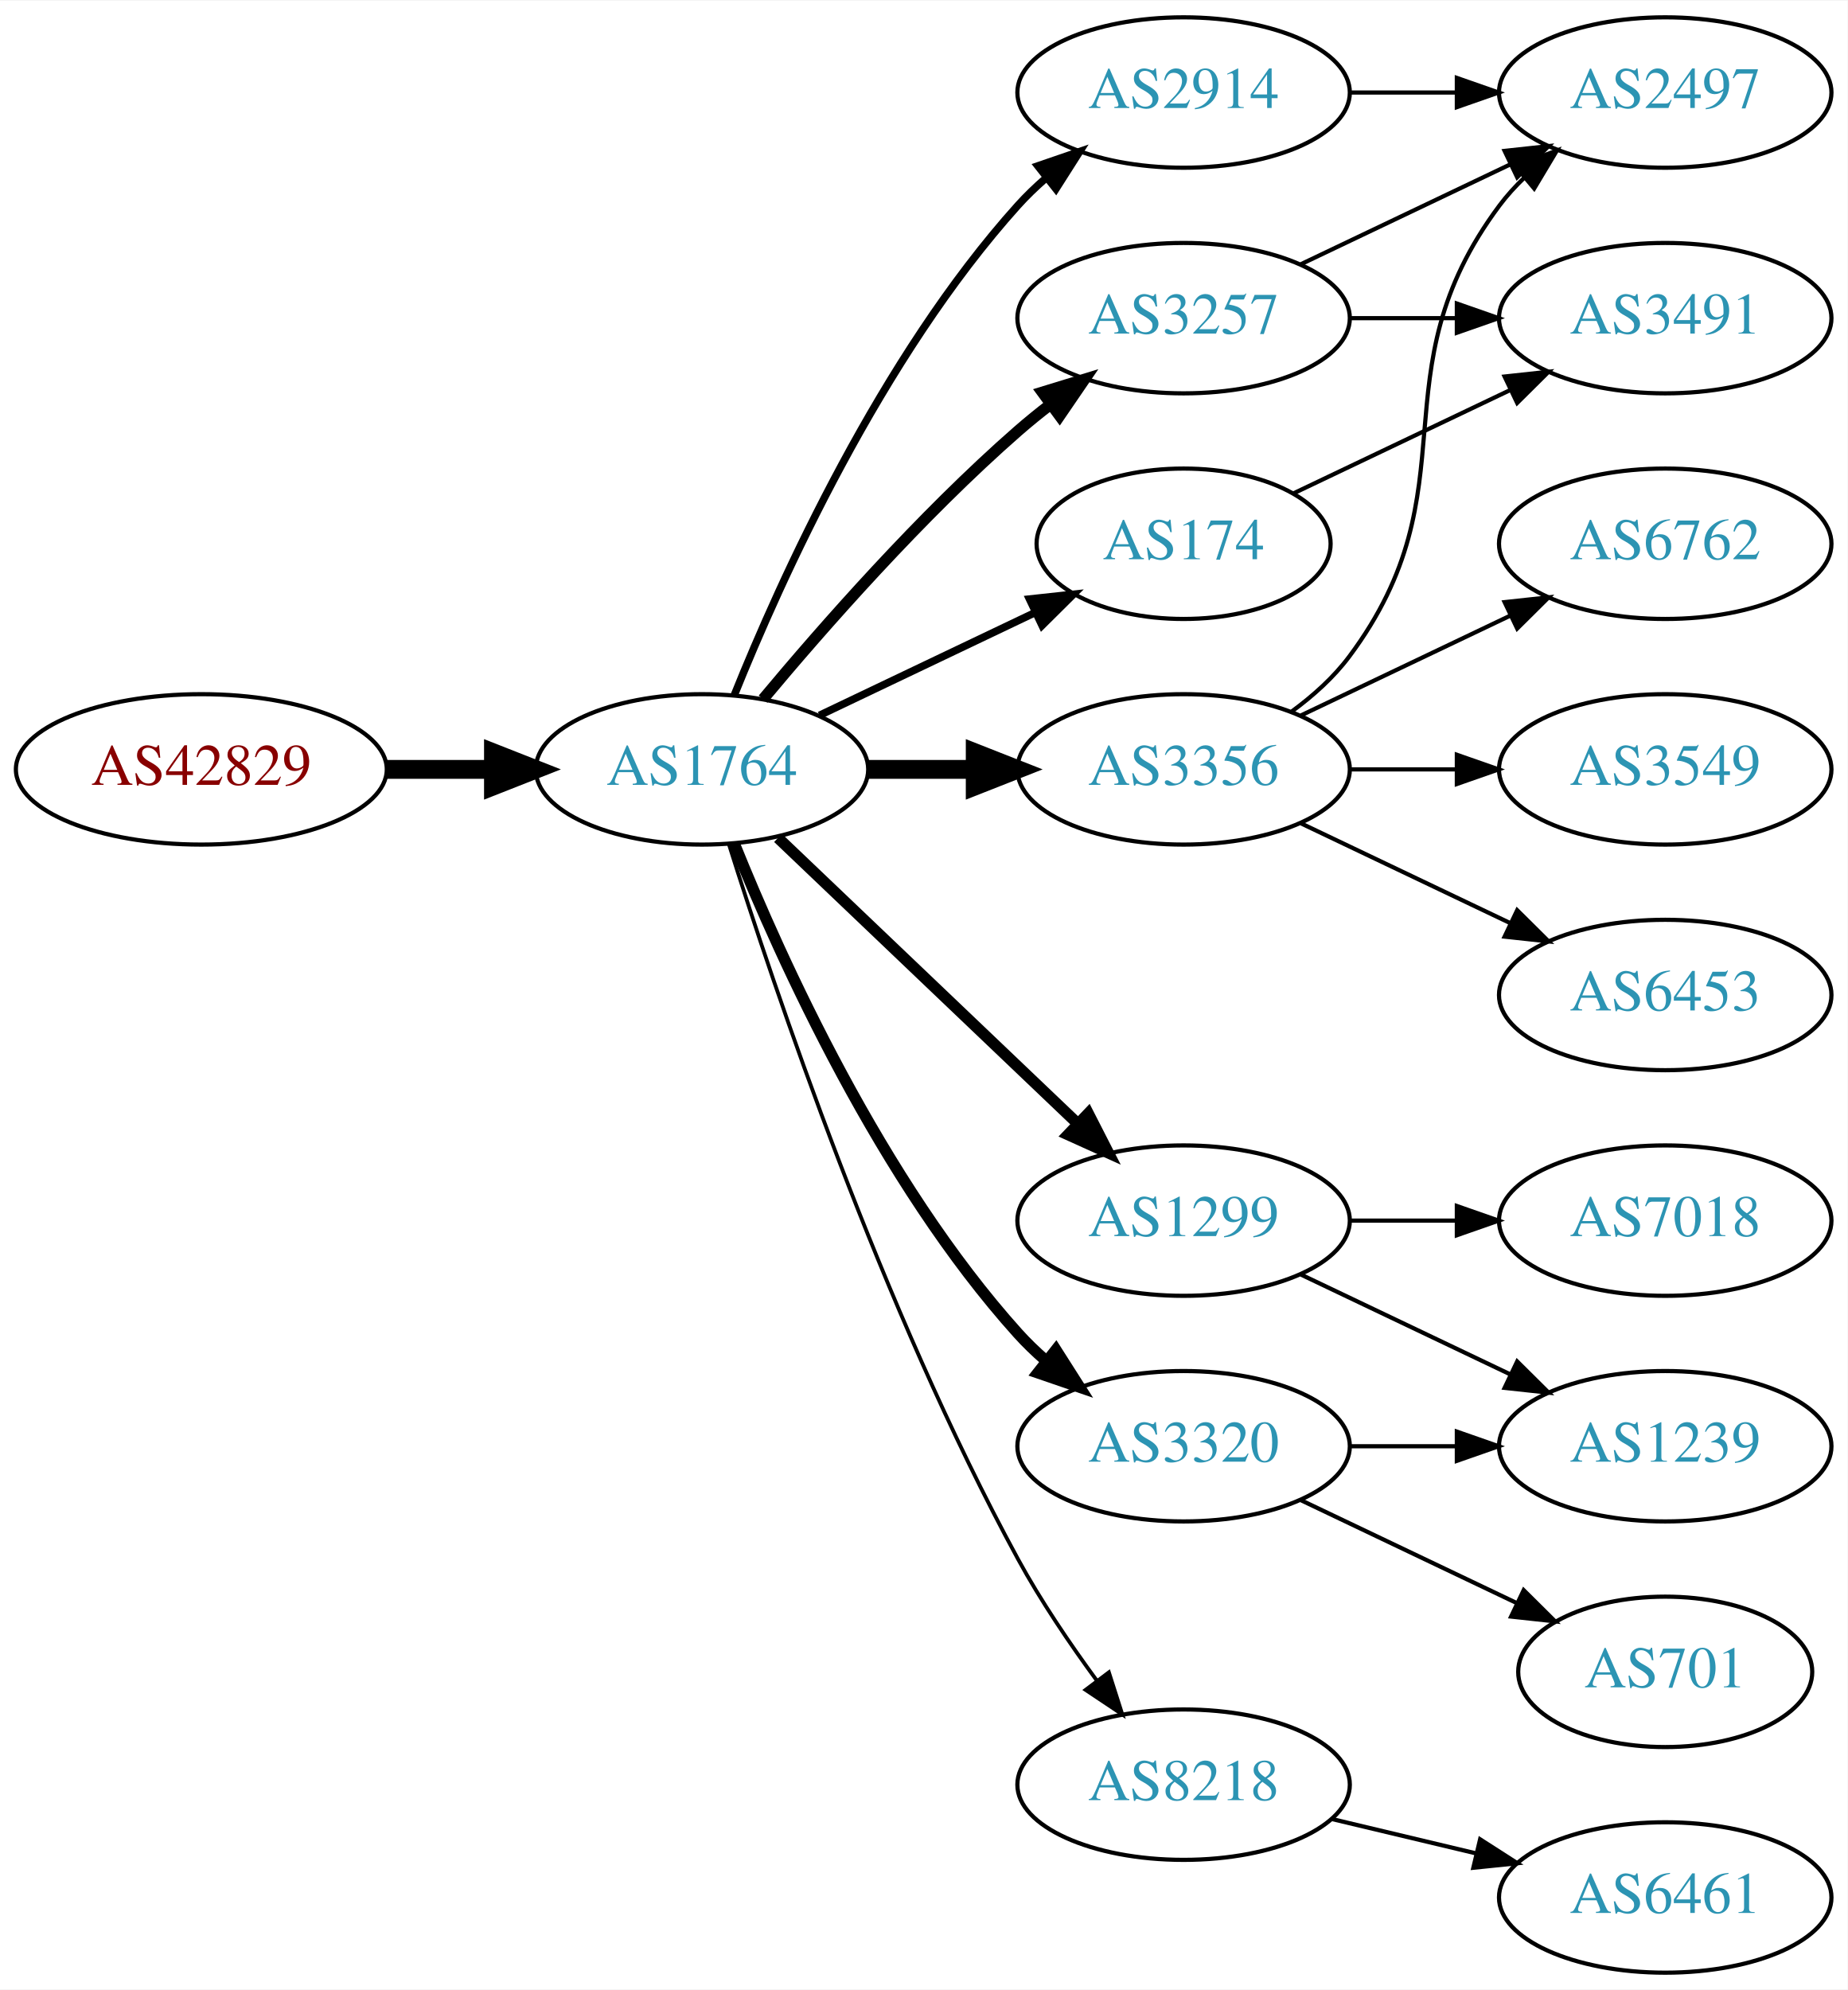
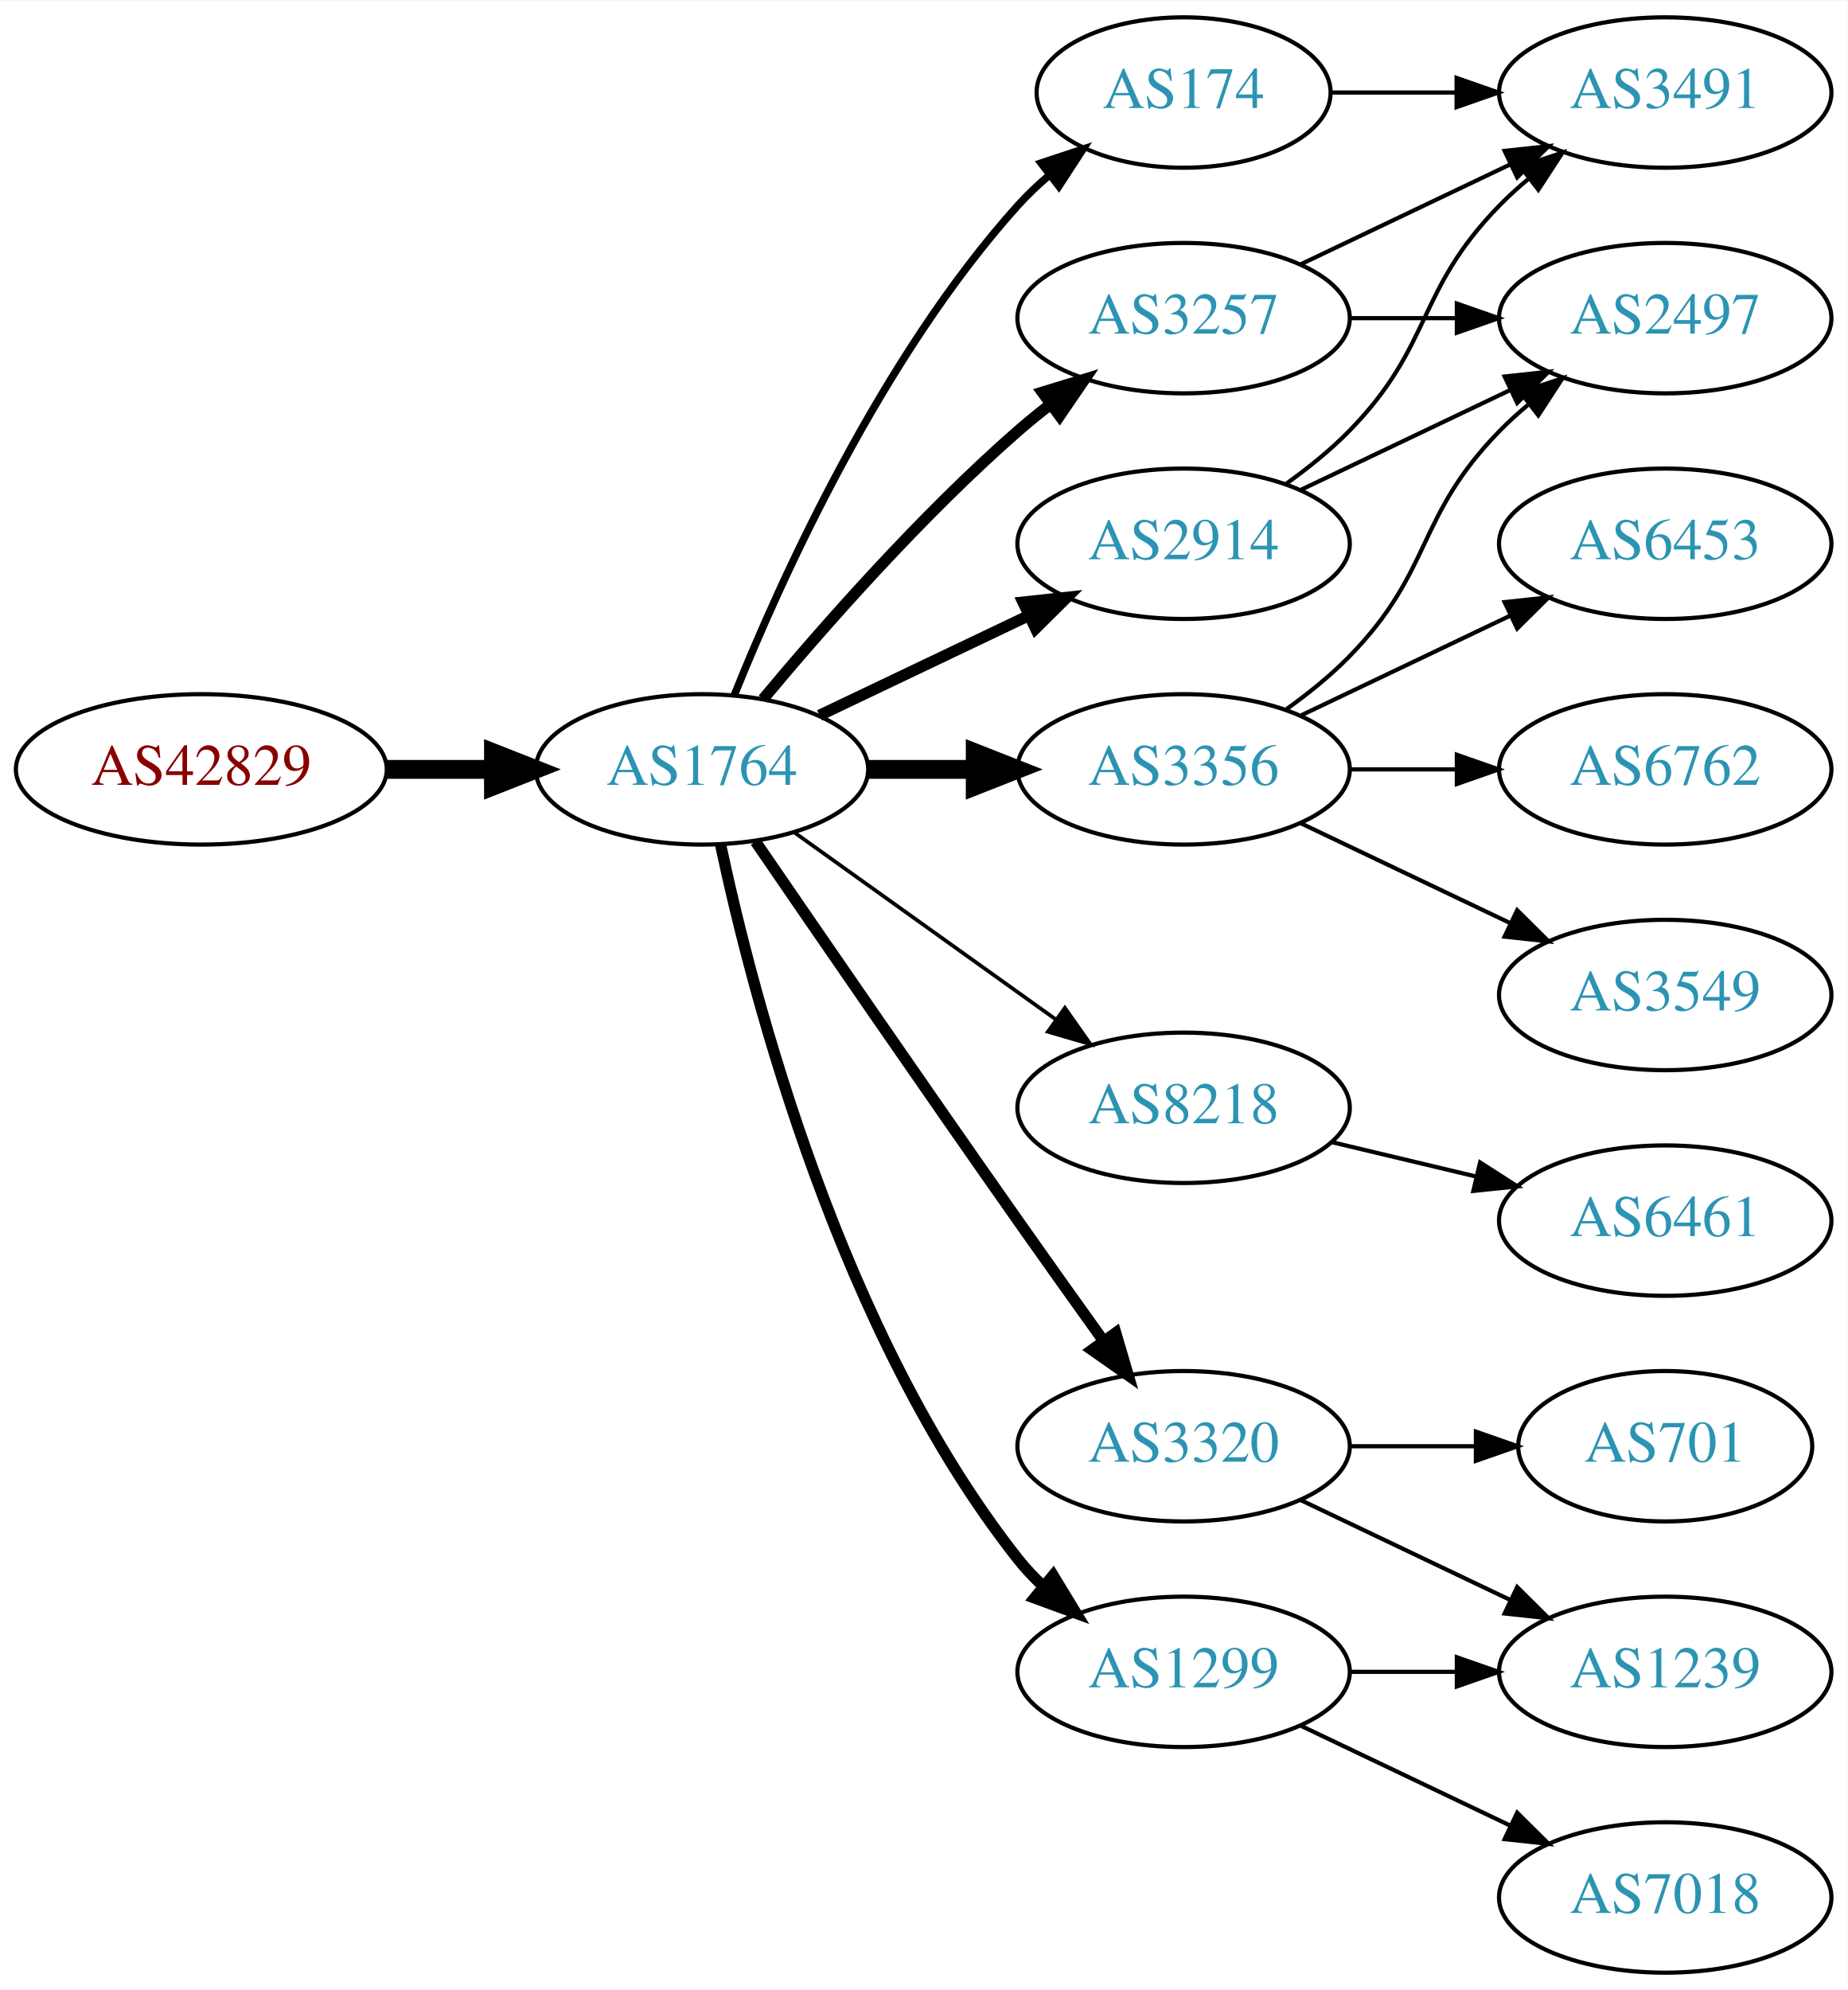
<svg xmlns="http://www.w3.org/2000/svg" xmlns:xlink="http://www.w3.org/1999/xlink" width="442pt" height="476pt" viewBox="0.00 0.00 442.27 476.00">
  <g id="graph0" class="graph" transform="scale(1 1) rotate(0) translate(4 472)">
    <polygon fill="white" stroke="none" points="-4,4 -4,-472 438.271,-472 438.271,4 -4,4" />
    <g id="node1" class="node">
      <g id="a_node1">
        <a xlink:href="/asn/42829" xlink:title="AS42829 ~ yelster digital gmbh [AT]">
          <ellipse fill="#ffffff" stroke="black" cx="44.196" cy="-288" rx="44.393" ry="18" />
          <text text-anchor="middle" x="44.196" y="-284.3" font-family="Times,serif" font-size="14.00" fill="#880000">AS42829</text>
        </a>
      </g>
    </g>
    <g id="node2" class="node">
      <g id="a_node2">
        <a xlink:href="/asn/1764" xlink:title="AS1764 ~ NEXTLAYER-AS [AT]">
          <ellipse fill="#ffffff" stroke="black" cx="164.039" cy="-288" rx="39.794" ry="18" />
          <text text-anchor="middle" x="164.039" y="-284.3" font-family="Times,serif" font-size="14.00" fill="#2c94b3">AS1764</text>
        </a>
      </g>
    </g>
    <g id="edge1" class="edge">
      <path fill="none" stroke="black" stroke-width="4.5" d="M88.407,-288C96.72,-288 105.482,-288 113.965,-288" />
      <polygon fill="black" stroke="black" stroke-width="4.5" points="114.123,-291.938 124.123,-288 114.123,-284.063 114.123,-291.938" />
    </g>
    <g id="node3" class="node">
      <g id="a_node3">
        <a xlink:href="/asn/2914" xlink:title="AS2914 ~ NTT America, Inc. [US]">
-           <ellipse fill="#ffffff" stroke="black" cx="279.332" cy="-450" rx="39.794" ry="18" />
-           <text text-anchor="middle" x="279.332" y="-446.3" font-family="Times,serif" font-size="14.00" fill="#2c94b3">AS2914</text>
+           <ellipse fill="#ffffff" stroke="black" cx="279.332" cy="-342" rx="39.794" ry="18" />
+           <text text-anchor="middle" x="279.332" y="-338.3" font-family="Times,serif" font-size="14.00" fill="#2c94b3">AS2914</text>
        </a>
      </g>
    </g>
    <g id="edge2" class="edge">
-       <path fill="none" stroke="black" stroke-width="1.8" d="M171.786,-305.787C182.837,-333.243 206.891,-386.578 239.685,-423 241.688,-425.224 243.906,-427.363 246.239,-429.397" />
-       <polygon fill="black" stroke="black" stroke-width="1.8" points="244.437,-432.433 254.458,-435.873 248.769,-426.935 244.437,-432.433" />
+       <path fill="none" stroke="black" stroke-width="2.7" d="M192.175,-300.934C207.169,-308.081 225.99,-317.052 242.213,-324.785" />
+       <polygon fill="black" stroke="black" stroke-width="2.7" points="240.884,-328.028 251.417,-329.171 243.895,-321.709 240.884,-328.028" />
    </g>
    <g id="node4" class="node">
      <g id="a_node4">
+         <a xlink:href="/asn/8218" xlink:title="AS8218 ~ legacy Neotelecoms [FR]">
+           <ellipse fill="#ffffff" stroke="black" cx="279.332" cy="-207" rx="39.794" ry="18" />
+           <text text-anchor="middle" x="279.332" y="-203.3" font-family="Times,serif" font-size="14.00" fill="#2c94b3">AS8218</text>
+         </a>
+       </g>
+     </g>
+     <g id="edge3" class="edge">
+       <path fill="none" stroke="black" stroke-width="0.9" d="M186.083,-272.954C203.697,-260.361 229.036,-242.245 248.701,-228.184" />
+       <polygon fill="black" stroke="black" stroke-width="0.9" points="250.917,-230.903 257.016,-222.24 246.845,-225.209 250.917,-230.903" />
+     </g>
+     <g id="node5" class="node">
+       <g id="a_node5">
        <a xlink:href="/asn/3257" xlink:title="AS3257 ~ GTT [DE]">
          <ellipse fill="#ffffff" stroke="black" cx="279.332" cy="-396" rx="39.794" ry="18" />
          <text text-anchor="middle" x="279.332" y="-392.3" font-family="Times,serif" font-size="14.00" fill="#2c94b3">AS3257</text>
        </a>
      </g>
    </g>
-     <g id="edge3" class="edge">
+     <g id="edge4" class="edge">
      <path fill="none" stroke="black" stroke-width="2.7" d="M178.669,-304.817C192.951,-321.929 216.498,-348.745 239.685,-369 242.151,-371.154 244.789,-373.294 247.487,-375.372" />
      <polygon fill="black" stroke="black" stroke-width="2.7" points="245.512,-378.264 255.641,-381.37 249.66,-372.625 245.512,-378.264" />
    </g>
-     <g id="node5" class="node">
-       <g id="a_node5">
-         <a xlink:href="/asn/1299" xlink:title="AS1299 ~ Telia Carrier [EU]">
-           <ellipse fill="#ffffff" stroke="black" cx="279.332" cy="-180" rx="39.794" ry="18" />
-           <text text-anchor="middle" x="279.332" y="-176.3" font-family="Times,serif" font-size="14.00" fill="#2c94b3">AS1299</text>
-         </a>
-       </g>
-     </g>
-     <g id="edge4" class="edge">
-       <path fill="none" stroke="black" stroke-width="2.7" d="M182.245,-271.597C201.321,-253.413 232.241,-223.937 253.838,-203.349" />
-       <polygon fill="black" stroke="black" stroke-width="2.7" points="256.511,-205.637 261.334,-196.203 251.681,-200.57 256.511,-205.637" />
-     </g>
    <g id="node6" class="node">
      <g id="a_node6">
+         <a xlink:href="/asn/3356" xlink:title="AS3356 ~ Level 3 Parent, LLC [US]">
+           <ellipse fill="#ffffff" stroke="black" cx="279.332" cy="-288" rx="39.794" ry="18" />
+           <text text-anchor="middle" x="279.332" y="-284.3" font-family="Times,serif" font-size="14.00" fill="#2c94b3">AS3356</text>
+         </a>
+       </g>
+     </g>
+     <g id="edge5" class="edge">
+       <path fill="none" stroke="black" stroke-width="4.5" d="M203.711,-288C211.914,-288 220.678,-288 229.21,-288" />
+       <polygon fill="black" stroke="black" stroke-width="4.5" points="229.449,-291.938 239.449,-288 229.449,-284.063 229.449,-291.938" />
+     </g>
+     <g id="node7" class="node">
+       <g id="a_node7">
        <a xlink:href="/asn/3320" xlink:title="AS3320 ~ DTAG [DE]">
          <ellipse fill="#ffffff" stroke="black" cx="279.332" cy="-126" rx="39.794" ry="18" />
          <text text-anchor="middle" x="279.332" y="-122.3" font-family="Times,serif" font-size="14.00" fill="#2c94b3">AS3320</text>
        </a>
      </g>
    </g>
-     <g id="edge5" class="edge">
-       <path fill="none" stroke="black" stroke-width="2.7" d="M171.786,-270.213C182.837,-242.757 206.891,-189.422 239.685,-153 241.688,-150.776 243.906,-148.637 246.239,-146.603" />
-       <polygon fill="black" stroke="black" stroke-width="2.7" points="248.769,-149.065 254.458,-140.127 244.437,-143.567 248.769,-149.065" />
-     </g>
-     <g id="node7" class="node">
-       <g id="a_node7">
-         <a xlink:href="/asn/3356" xlink:title="AS3356 ~ Level 3 Parent, LLC [US]">
-           <ellipse fill="#ffffff" stroke="black" cx="279.332" cy="-288" rx="39.794" ry="18" />
-           <text text-anchor="middle" x="279.332" y="-284.3" font-family="Times,serif" font-size="14.00" fill="#2c94b3">AS3356</text>
-         </a>
-       </g>
-     </g>
    <g id="edge6" class="edge">
-       <path fill="none" stroke="black" stroke-width="4.5" d="M203.711,-288C211.914,-288 220.678,-288 229.21,-288" />
-       <polygon fill="black" stroke="black" stroke-width="4.5" points="229.449,-291.938 239.449,-288 229.449,-284.063 229.449,-291.938" />
+       <path fill="none" stroke="black" stroke-width="2.7" d="M176.846,-270.731C191.489,-249.358 217.262,-211.88 239.685,-180 246.32,-170.567 253.67,-160.261 260.164,-151.205" />
+       <polygon fill="black" stroke="black" stroke-width="2.7" points="263.085,-153.138 266.076,-142.974 257.399,-149.054 263.085,-153.138" />
    </g>
    <g id="node8" class="node">
      <g id="a_node8">
-         <a xlink:href="/asn/174" xlink:title="AS174 ~ Cogent Communications [US]">
-           <ellipse fill="#ffffff" stroke="black" cx="279.332" cy="-342" rx="35.194" ry="18" />
-           <text text-anchor="middle" x="279.332" y="-338.3" font-family="Times,serif" font-size="14.00" fill="#2c94b3">AS174</text>
+         <a xlink:href="/asn/1299" xlink:title="AS1299 ~ Telia Carrier [EU]">
+           <ellipse fill="#ffffff" stroke="black" cx="279.332" cy="-72" rx="39.794" ry="18" />
+           <text text-anchor="middle" x="279.332" y="-68.3" font-family="Times,serif" font-size="14.00" fill="#2c94b3">AS1299</text>
        </a>
      </g>
    </g>
    <g id="edge7" class="edge">
-       <path fill="none" stroke="black" stroke-width="1.8" d="M192.175,-300.934C207.607,-308.29 227.092,-317.577 243.628,-325.459" />
-       <polygon fill="black" stroke="black" stroke-width="1.8" points="242.436,-328.768 252.969,-329.911 245.448,-322.449 242.436,-328.768" />
+       <path fill="none" stroke="black" stroke-width="2.7" d="M168.529,-269.84C176.16,-233.97 197.152,-152.845 239.685,-99 241.493,-96.712 243.545,-94.538 245.74,-92.49" />
+       <polygon fill="black" stroke="black" stroke-width="2.7" points="248.094,-95.086 253.6,-86.034 243.651,-89.677 248.094,-95.086" />
    </g>
    <g id="node9" class="node">
      <g id="a_node9">
-         <a xlink:href="/asn/8218" xlink:title="AS8218 ~ legacy Neotelecoms [FR]">
-           <ellipse fill="#ffffff" stroke="black" cx="279.332" cy="-45" rx="39.794" ry="18" />
-           <text text-anchor="middle" x="279.332" y="-41.3" font-family="Times,serif" font-size="14.00" fill="#2c94b3">AS8218</text>
+         <a xlink:href="/asn/174" xlink:title="AS174 ~ Cogent Communications [US]">
+           <ellipse fill="#ffffff" stroke="black" cx="279.332" cy="-450" rx="35.194" ry="18" />
+           <text text-anchor="middle" x="279.332" y="-446.3" font-family="Times,serif" font-size="14.00" fill="#2c94b3">AS174</text>
        </a>
      </g>
    </g>
    <g id="edge8" class="edge">
-       <path fill="none" stroke="black" stroke-width="0.9" d="M170.46,-270.159C181.231,-235.854 207.122,-158.797 239.685,-99 245.117,-89.026 252.091,-78.731 258.617,-69.84" />
-       <polygon fill="black" stroke="black" stroke-width="0.9" points="261.45,-71.895 264.67,-61.802 255.858,-67.684 261.45,-71.895" />
+       <path fill="none" stroke="black" stroke-width="1.8" d="M171.786,-305.787C182.837,-333.243 206.891,-386.578 239.685,-423 242.001,-425.572 244.606,-428.03 247.341,-430.343" />
+       <polygon fill="black" stroke="black" stroke-width="1.8" points="245.207,-433.117 255.264,-436.448 249.479,-427.572 245.207,-433.117" />
+     </g>
+     <g id="node11" class="node">
+       <g id="a_node11">
+         <a xlink:href="/asn/2497" xlink:title="AS2497 ~ Internet Initiative Japan Inc. [JP]">
+           <ellipse fill="#ffffff" stroke="black" cx="394.625" cy="-396" rx="39.794" ry="18" />
+           <text text-anchor="middle" x="394.625" y="-392.3" font-family="Times,serif" font-size="14.00" fill="#2c94b3">AS2497</text>
+         </a>
+       </g>
+     </g>
+     <g id="edge10" class="edge">
+       <path fill="none" stroke="black" d="M307.468,-354.934C322.462,-362.081 341.283,-371.052 357.506,-378.785" />
+       <polygon fill="black" stroke="black" points="356.177,-382.028 366.71,-383.171 359.188,-375.709 356.177,-382.028" />
+     </g>
+     <g id="node12" class="node">
+       <g id="a_node12">
+         <a xlink:href="/asn/3491" xlink:title="AS3491 ~ PCCW Global, Inc. [US]">
+           <ellipse fill="#ffffff" stroke="black" cx="394.625" cy="-450" rx="39.794" ry="18" />
+           <text text-anchor="middle" x="394.625" y="-446.3" font-family="Times,serif" font-size="14.00" fill="#2c94b3">AS3491</text>
+         </a>
+       </g>
+     </g>
+     <g id="edge11" class="edge">
+       <path fill="none" stroke="black" d="M303.926,-356.389C309.182,-360.148 314.513,-364.437 318.978,-369 339.151,-389.617 334.806,-402.383 354.978,-423 357.071,-425.139 359.354,-427.218 361.731,-429.21" />
+       <polygon fill="black" stroke="black" points="359.974,-432.275 370.031,-435.611 364.249,-426.732 359.974,-432.275" />
    </g>
    <g id="node10" class="node">
      <g id="a_node10">
-         <a xlink:href="/asn/2497" xlink:title="AS2497 ~ Internet Initiative Japan Inc. [JP]">
-           <ellipse fill="#ffffff" stroke="black" cx="394.625" cy="-450" rx="39.794" ry="18" />
-           <text text-anchor="middle" x="394.625" y="-446.3" font-family="Times,serif" font-size="14.00" fill="#2c94b3">AS2497</text>
+         <a xlink:href="/asn/6461" xlink:title="AS6461 ~ Zayo Bandwidth [US]">
+           <ellipse fill="#ffffff" stroke="black" cx="394.625" cy="-180" rx="39.794" ry="18" />
+           <text text-anchor="middle" x="394.625" y="-176.3" font-family="Times,serif" font-size="14.00" fill="#2c94b3">AS6461</text>
        </a>
      </g>
    </g>
    <g id="edge9" class="edge">
-       <path fill="none" stroke="black" d="M319.004,-450C327.207,-450 335.971,-450 344.503,-450" />
-       <polygon fill="black" stroke="black" points="344.742,-453.5 354.742,-450 344.742,-446.5 344.742,-453.5" />
-     </g>
-     <g id="edge10" class="edge">
+       <path fill="none" stroke="black" d="M314.939,-198.752C325.81,-196.162 337.964,-193.265 349.407,-190.538" />
+       <polygon fill="black" stroke="black" points="350.313,-193.92 359.229,-188.197 348.69,-187.111 350.313,-193.92" />
+     </g>
+     <g id="edge20" class="edge">
+       <path fill="none" stroke="black" d="M319.004,-396C327.207,-396 335.971,-396 344.503,-396" />
+       <polygon fill="black" stroke="black" points="344.742,-399.5 354.742,-396 344.742,-392.5 344.742,-399.5" />
+     </g>
+     <g id="edge21" class="edge">
      <path fill="none" stroke="black" d="M307.468,-408.934C322.462,-416.081 341.283,-425.052 357.506,-432.785" />
      <polygon fill="black" stroke="black" points="356.177,-436.028 366.71,-437.171 359.188,-429.709 356.177,-436.028" />
    </g>
-     <g id="node11" class="node">
-       <g id="a_node11">
-         <a xlink:href="/asn/3491" xlink:title="AS3491 ~ PCCW Global, Inc. [US]">
-           <ellipse fill="#ffffff" stroke="black" cx="394.625" cy="-396" rx="39.794" ry="18" />
-           <text text-anchor="middle" x="394.625" y="-392.3" font-family="Times,serif" font-size="14.00" fill="#2c94b3">AS3491</text>
-         </a>
-       </g>
-     </g>
-     <g id="edge11" class="edge">
-       <path fill="none" stroke="black" d="M319.004,-396C327.207,-396 335.971,-396 344.503,-396" />
-       <polygon fill="black" stroke="black" points="344.742,-399.5 354.742,-396 344.742,-392.5 344.742,-399.5" />
-     </g>
-     <g id="node12" class="node">
-       <g id="a_node12">
-         <a xlink:href="/asn/7018" xlink:title="AS7018 ~ AT&amp;T Services, Inc. [US]">
-           <ellipse fill="#ffffff" stroke="black" cx="394.625" cy="-180" rx="39.794" ry="18" />
-           <text text-anchor="middle" x="394.625" y="-176.3" font-family="Times,serif" font-size="14.00" fill="#2c94b3">AS7018</text>
-         </a>
-       </g>
-     </g>
    <g id="edge12" class="edge">
-       <path fill="none" stroke="black" d="M319.004,-180C327.207,-180 335.971,-180 344.503,-180" />
-       <polygon fill="black" stroke="black" points="344.742,-183.5 354.742,-180 344.742,-176.5 344.742,-183.5" />
+       <path fill="none" stroke="black" d="M303.926,-302.389C309.182,-306.148 314.513,-310.437 318.978,-315 339.151,-335.617 334.806,-348.383 354.978,-369 357.071,-371.139 359.354,-373.218 361.731,-375.21" />
+       <polygon fill="black" stroke="black" points="359.974,-378.275 370.031,-381.611 364.249,-372.732 359.974,-378.275" />
    </g>
    <g id="node13" class="node">
      <g id="a_node13">
-         <a xlink:href="/asn/1239" xlink:title="AS1239 ~ Sprint [US]">
-           <ellipse fill="#ffffff" stroke="black" cx="394.625" cy="-126" rx="39.794" ry="18" />
-           <text text-anchor="middle" x="394.625" y="-122.3" font-family="Times,serif" font-size="14.00" fill="#2c94b3">AS1239</text>
+         <a xlink:href="/asn/6453" xlink:title="AS6453 ~ TATA COMMUNICATIONS (AMERICA) INC [US]">
+           <ellipse fill="#ffffff" stroke="black" cx="394.625" cy="-342" rx="39.794" ry="18" />
+           <text text-anchor="middle" x="394.625" y="-338.3" font-family="Times,serif" font-size="14.00" fill="#2c94b3">AS6453</text>
        </a>
      </g>
    </g>
    <g id="edge13" class="edge">
-       <path fill="none" stroke="black" d="M307.468,-167.066C322.462,-159.919 341.283,-150.948 357.506,-143.215" />
-       <polygon fill="black" stroke="black" points="359.188,-146.291 366.71,-138.829 356.177,-139.972 359.188,-146.291" />
-     </g>
-     <g id="edge14" class="edge">
-       <path fill="none" stroke="black" d="M319.004,-126C327.207,-126 335.971,-126 344.503,-126" />
-       <polygon fill="black" stroke="black" points="344.742,-129.5 354.742,-126 344.742,-122.5 344.742,-129.5" />
+       <path fill="none" stroke="black" d="M307.468,-300.934C322.462,-308.081 341.283,-317.052 357.506,-324.785" />
+       <polygon fill="black" stroke="black" points="356.177,-328.028 366.71,-329.171 359.188,-321.709 356.177,-328.028" />
    </g>
    <g id="node14" class="node">
      <g id="a_node14">
-         <a xlink:href="/asn/701" xlink:title="AS701 ~ UUNET [US]">
-           <ellipse fill="#ffffff" stroke="black" cx="394.625" cy="-72" rx="35.194" ry="18" />
-           <text text-anchor="middle" x="394.625" y="-68.3" font-family="Times,serif" font-size="14.00" fill="#2c94b3">AS701</text>
-         </a>
-       </g>
-     </g>
-     <g id="edge15" class="edge">
-       <path fill="none" stroke="black" d="M307.468,-113.066C322.9,-105.71 342.385,-96.423 358.92,-88.541" />
-       <polygon fill="black" stroke="black" points="360.741,-91.551 368.262,-84.089 357.729,-85.232 360.741,-91.551" />
-     </g>
-     <g id="edge18" class="edge">
-       <path fill="none" stroke="black" d="M305.262,-301.882C310.338,-305.611 315.256,-310.016 318.978,-315 349.249,-355.542 324.707,-382.458 354.978,-423 356.723,-425.336 358.73,-427.545 360.893,-429.617" />
-       <polygon fill="black" stroke="black" points="358.771,-432.405 368.694,-436.118 363.253,-427.027 358.771,-432.405" />
+         <a xlink:href="/asn/6762" xlink:title="AS6762 ~ TELECOM ITALIA SPARKLE S.p.A. [IT]">
+           <ellipse fill="#ffffff" stroke="black" cx="394.625" cy="-288" rx="39.794" ry="18" />
+           <text text-anchor="middle" x="394.625" y="-284.3" font-family="Times,serif" font-size="14.00" fill="#2c94b3">AS6762</text>
+         </a>
+       </g>
+     </g>
+     <g id="edge14" class="edge">
+       <path fill="none" stroke="black" d="M319.004,-288C327.207,-288 335.971,-288 344.503,-288" />
+       <polygon fill="black" stroke="black" points="344.742,-291.5 354.742,-288 344.742,-284.5 344.742,-291.5" />
    </g>
    <g id="node15" class="node">
      <g id="a_node15">
-         <a xlink:href="/asn/6762" xlink:title="AS6762 ~ TELECOM ITALIA SPARKLE S.p.A. [IT]">
-           <ellipse fill="#ffffff" stroke="black" cx="394.625" cy="-342" rx="39.794" ry="18" />
-           <text text-anchor="middle" x="394.625" y="-338.3" font-family="Times,serif" font-size="14.00" fill="#2c94b3">AS6762</text>
-         </a>
-       </g>
-     </g>
-     <g id="edge16" class="edge">
-       <path fill="none" stroke="black" d="M307.468,-300.934C322.462,-308.081 341.283,-317.052 357.506,-324.785" />
-       <polygon fill="black" stroke="black" points="356.177,-328.028 366.71,-329.171 359.188,-321.709 356.177,-328.028" />
+         <a xlink:href="/asn/3549" xlink:title="AS3549 ~ Level 3 Parent, LLC [US]">
+           <ellipse fill="#ffffff" stroke="black" cx="394.625" cy="-234" rx="39.794" ry="18" />
+           <text text-anchor="middle" x="394.625" y="-230.3" font-family="Times,serif" font-size="14.00" fill="#2c94b3">AS3549</text>
+         </a>
+       </g>
+     </g>
+     <g id="edge15" class="edge">
+       <path fill="none" stroke="black" d="M307.468,-275.066C322.462,-267.919 341.283,-258.948 357.506,-251.215" />
+       <polygon fill="black" stroke="black" points="359.188,-254.291 366.71,-246.829 356.177,-247.972 359.188,-254.291" />
    </g>
    <g id="node16" class="node">
      <g id="a_node16">
-         <a xlink:href="/asn/3549" xlink:title="AS3549 ~ Level 3 Parent, LLC [US]">
-           <ellipse fill="#ffffff" stroke="black" cx="394.625" cy="-288" rx="39.794" ry="18" />
-           <text text-anchor="middle" x="394.625" y="-284.3" font-family="Times,serif" font-size="14.00" fill="#2c94b3">AS3549</text>
-         </a>
-       </g>
-     </g>
-     <g id="edge17" class="edge">
-       <path fill="none" stroke="black" d="M319.004,-288C327.207,-288 335.971,-288 344.503,-288" />
-       <polygon fill="black" stroke="black" points="344.742,-291.5 354.742,-288 344.742,-284.5 344.742,-291.5" />
+         <a xlink:href="/asn/701" xlink:title="AS701 ~ UUNET [US]">
+           <ellipse fill="#ffffff" stroke="black" cx="394.625" cy="-126" rx="35.194" ry="18" />
+           <text text-anchor="middle" x="394.625" y="-122.3" font-family="Times,serif" font-size="14.00" fill="#2c94b3">AS701</text>
+         </a>
+       </g>
+     </g>
+     <g id="edge16" class="edge">
+       <path fill="none" stroke="black" d="M319.004,-126C328.709,-126 339.2,-126 349.163,-126" />
+       <polygon fill="black" stroke="black" points="349.299,-129.5 359.299,-126 349.299,-122.5 349.299,-129.5" />
    </g>
    <g id="node17" class="node">
      <g id="a_node17">
-         <a xlink:href="/asn/6453" xlink:title="AS6453 ~ TATA COMMUNICATIONS (AMERICA) INC [US]">
-           <ellipse fill="#ffffff" stroke="black" cx="394.625" cy="-234" rx="39.794" ry="18" />
-           <text text-anchor="middle" x="394.625" y="-230.3" font-family="Times,serif" font-size="14.00" fill="#2c94b3">AS6453</text>
-         </a>
-       </g>
+         <a xlink:href="/asn/1239" xlink:title="AS1239 ~ Sprint [US]">
+           <ellipse fill="#ffffff" stroke="black" cx="394.625" cy="-72" rx="39.794" ry="18" />
+           <text text-anchor="middle" x="394.625" y="-68.3" font-family="Times,serif" font-size="14.00" fill="#2c94b3">AS1239</text>
+         </a>
+       </g>
+     </g>
+     <g id="edge17" class="edge">
+       <path fill="none" stroke="black" d="M307.468,-113.066C322.462,-105.919 341.283,-96.948 357.506,-89.215" />
+       <polygon fill="black" stroke="black" points="359.188,-92.291 366.71,-84.829 356.177,-85.972 359.188,-92.291" />
    </g>
    <g id="edge19" class="edge">
-       <path fill="none" stroke="black" d="M307.468,-275.066C322.462,-267.919 341.283,-258.948 357.506,-251.215" />
-       <polygon fill="black" stroke="black" points="359.188,-254.291 366.71,-246.829 356.177,-247.972 359.188,-254.291" />
-     </g>
-     <g id="edge20" class="edge">
-       <path fill="none" stroke="black" d="M305.757,-354.119C321.059,-361.413 340.783,-370.814 357.665,-378.86" />
-       <polygon fill="black" stroke="black" points="356.172,-382.026 366.705,-383.169 359.184,-375.707 356.172,-382.026" />
+       <path fill="none" stroke="black" d="M319.004,-72C327.207,-72 335.971,-72 344.503,-72" />
+       <polygon fill="black" stroke="black" points="344.742,-75.5 354.742,-72 344.742,-68.5 344.742,-75.5" />
    </g>
    <g id="node18" class="node">
      <g id="a_node18">
-         <a xlink:href="/asn/6461" xlink:title="AS6461 ~ Zayo Bandwidth [US]">
+         <a xlink:href="/asn/7018" xlink:title="AS7018 ~ AT&amp;T Services, Inc. [US]">
          <ellipse fill="#ffffff" stroke="black" cx="394.625" cy="-18" rx="39.794" ry="18" />
-           <text text-anchor="middle" x="394.625" y="-14.3" font-family="Times,serif" font-size="14.00" fill="#2c94b3">AS6461</text>
-         </a>
-       </g>
-     </g>
-     <g id="edge21" class="edge">
-       <path fill="none" stroke="black" d="M314.939,-36.752C325.81,-34.162 337.964,-31.265 349.407,-28.538" />
-       <polygon fill="black" stroke="black" points="350.313,-31.92 359.229,-26.197 348.69,-25.111 350.313,-31.92" />
+           <text text-anchor="middle" x="394.625" y="-14.3" font-family="Times,serif" font-size="14.00" fill="#2c94b3">AS7018</text>
+         </a>
+       </g>
+     </g>
+     <g id="edge18" class="edge">
+       <path fill="none" stroke="black" d="M307.468,-59.066C322.462,-51.919 341.283,-42.948 357.506,-35.215" />
+       <polygon fill="black" stroke="black" points="359.188,-38.291 366.71,-30.829 356.177,-31.972 359.188,-38.291" />
+     </g>
+     <g id="edge22" class="edge">
+       <path fill="none" stroke="black" d="M314.631,-450C324.008,-450 334.358,-450 344.393,-450" />
+       <polygon fill="black" stroke="black" points="344.681,-453.5 354.681,-450 344.681,-446.5 344.681,-453.5" />
    </g>
  </g>
</svg>
